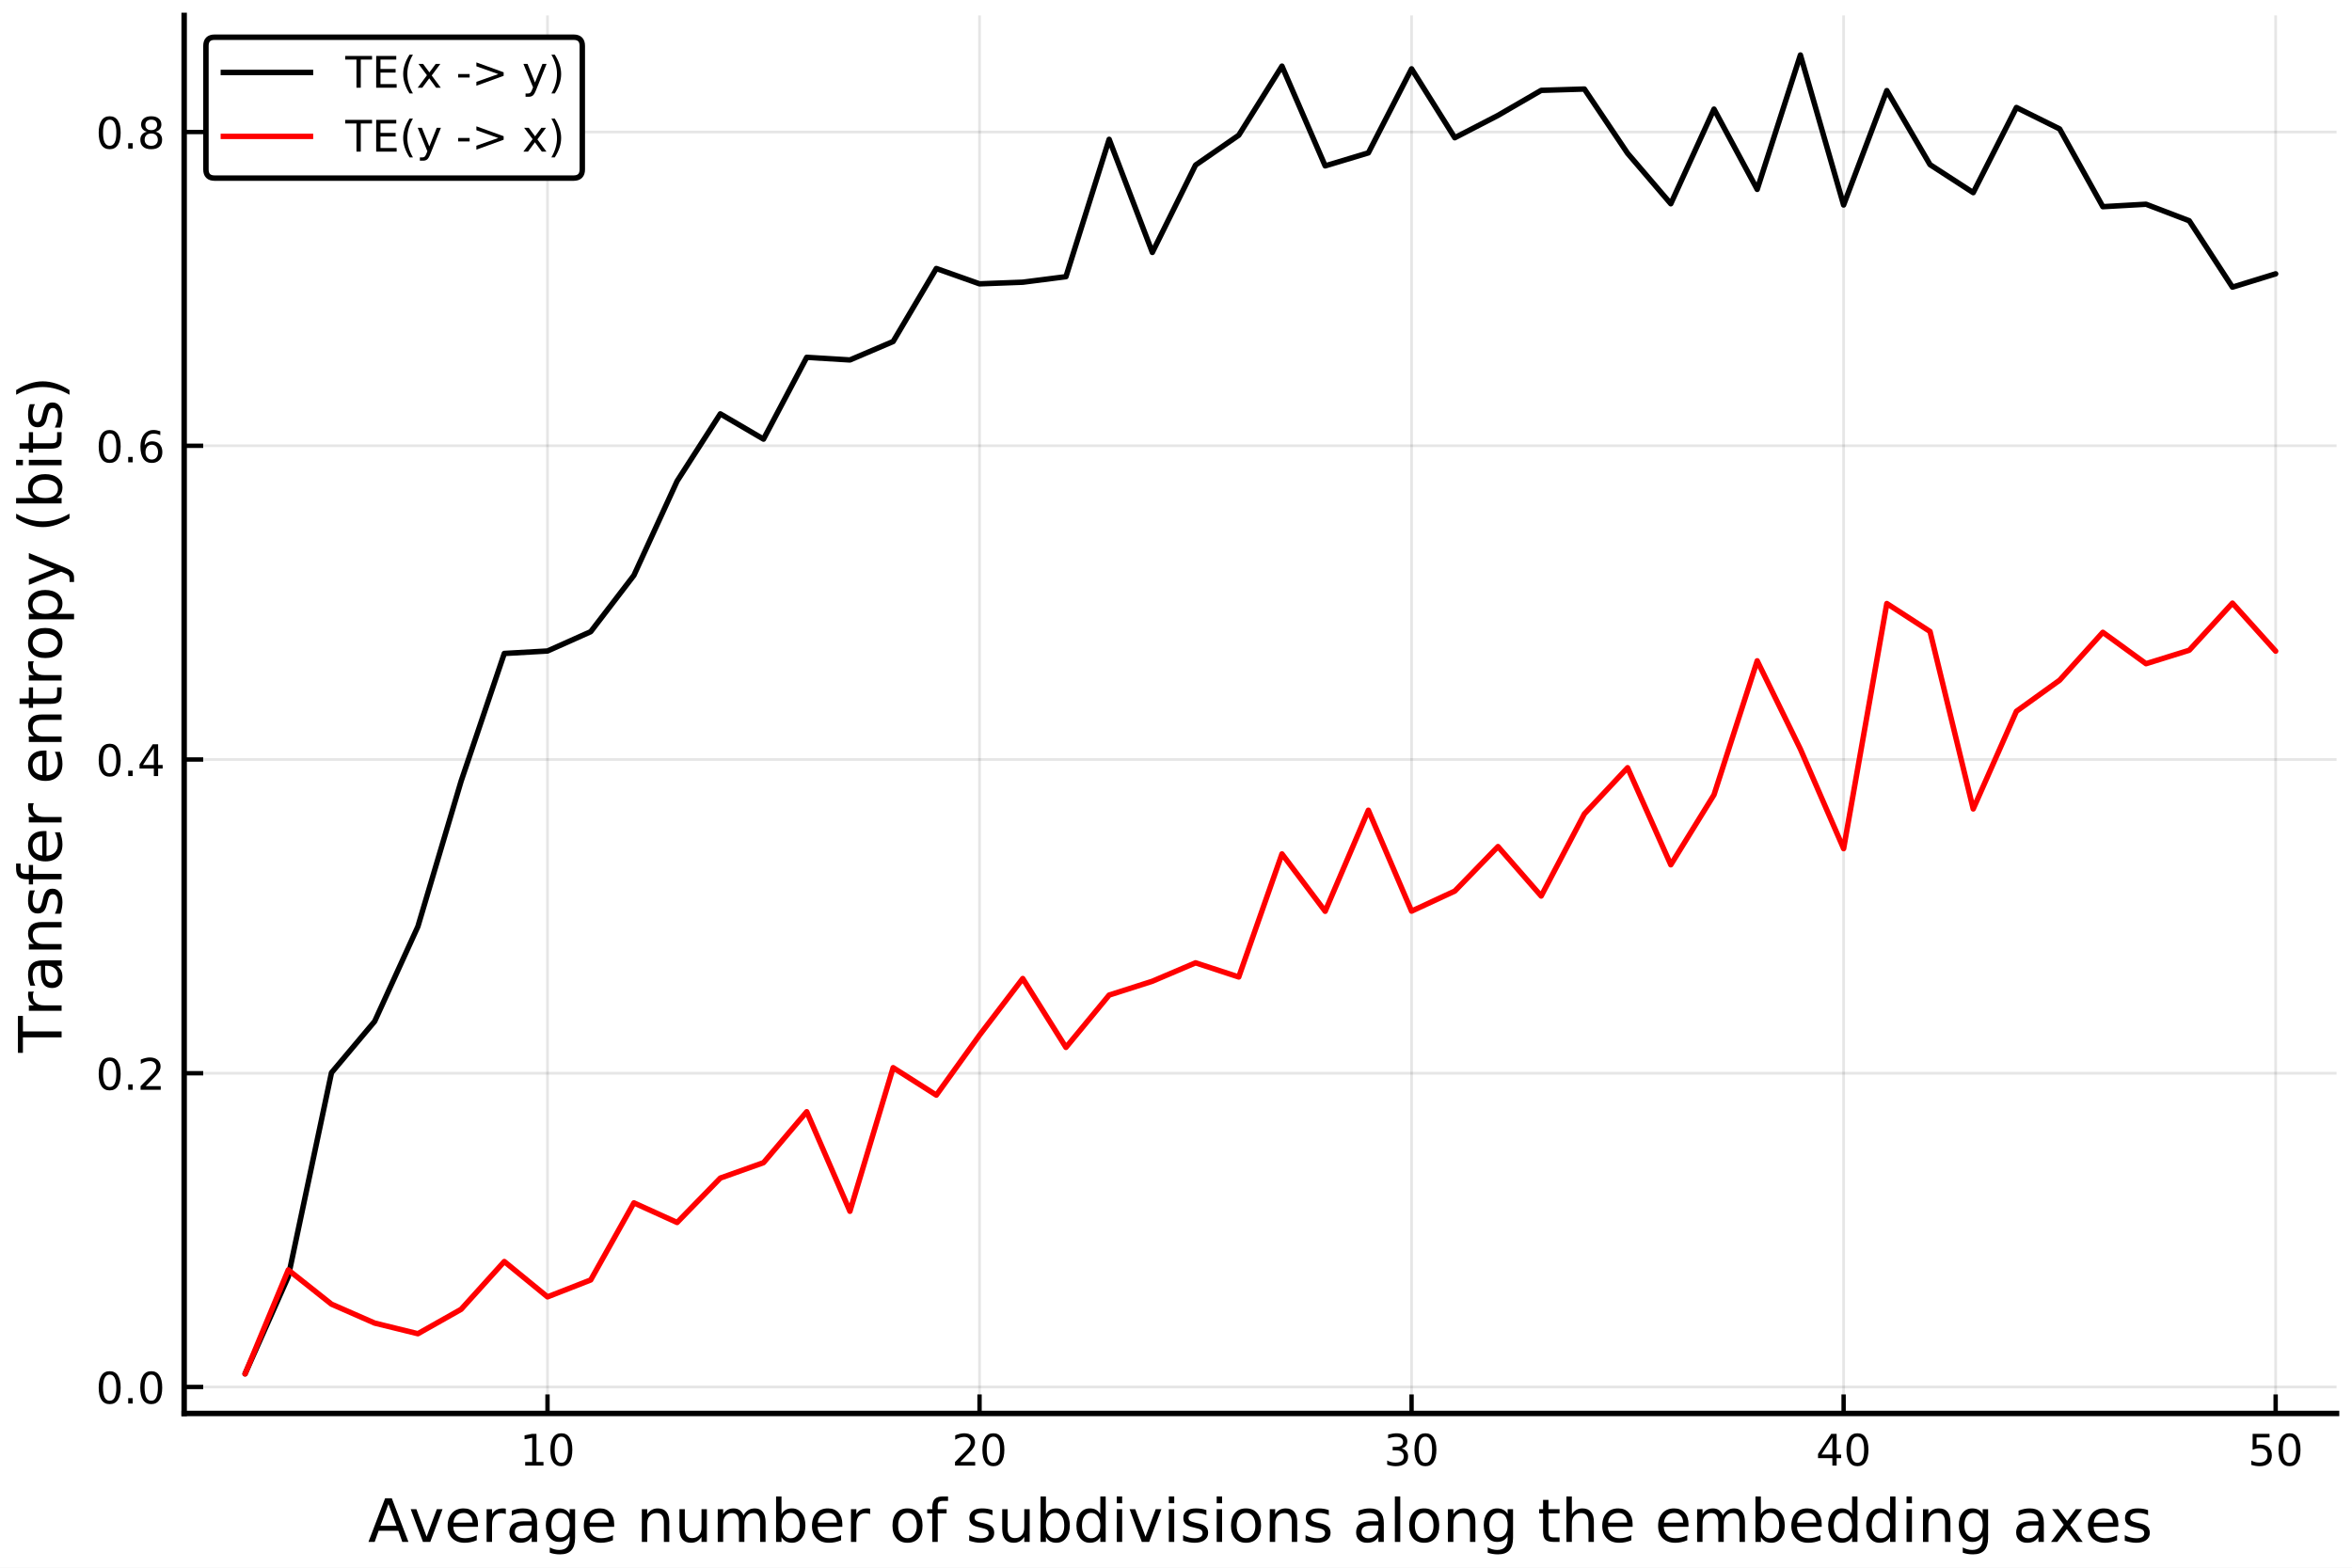
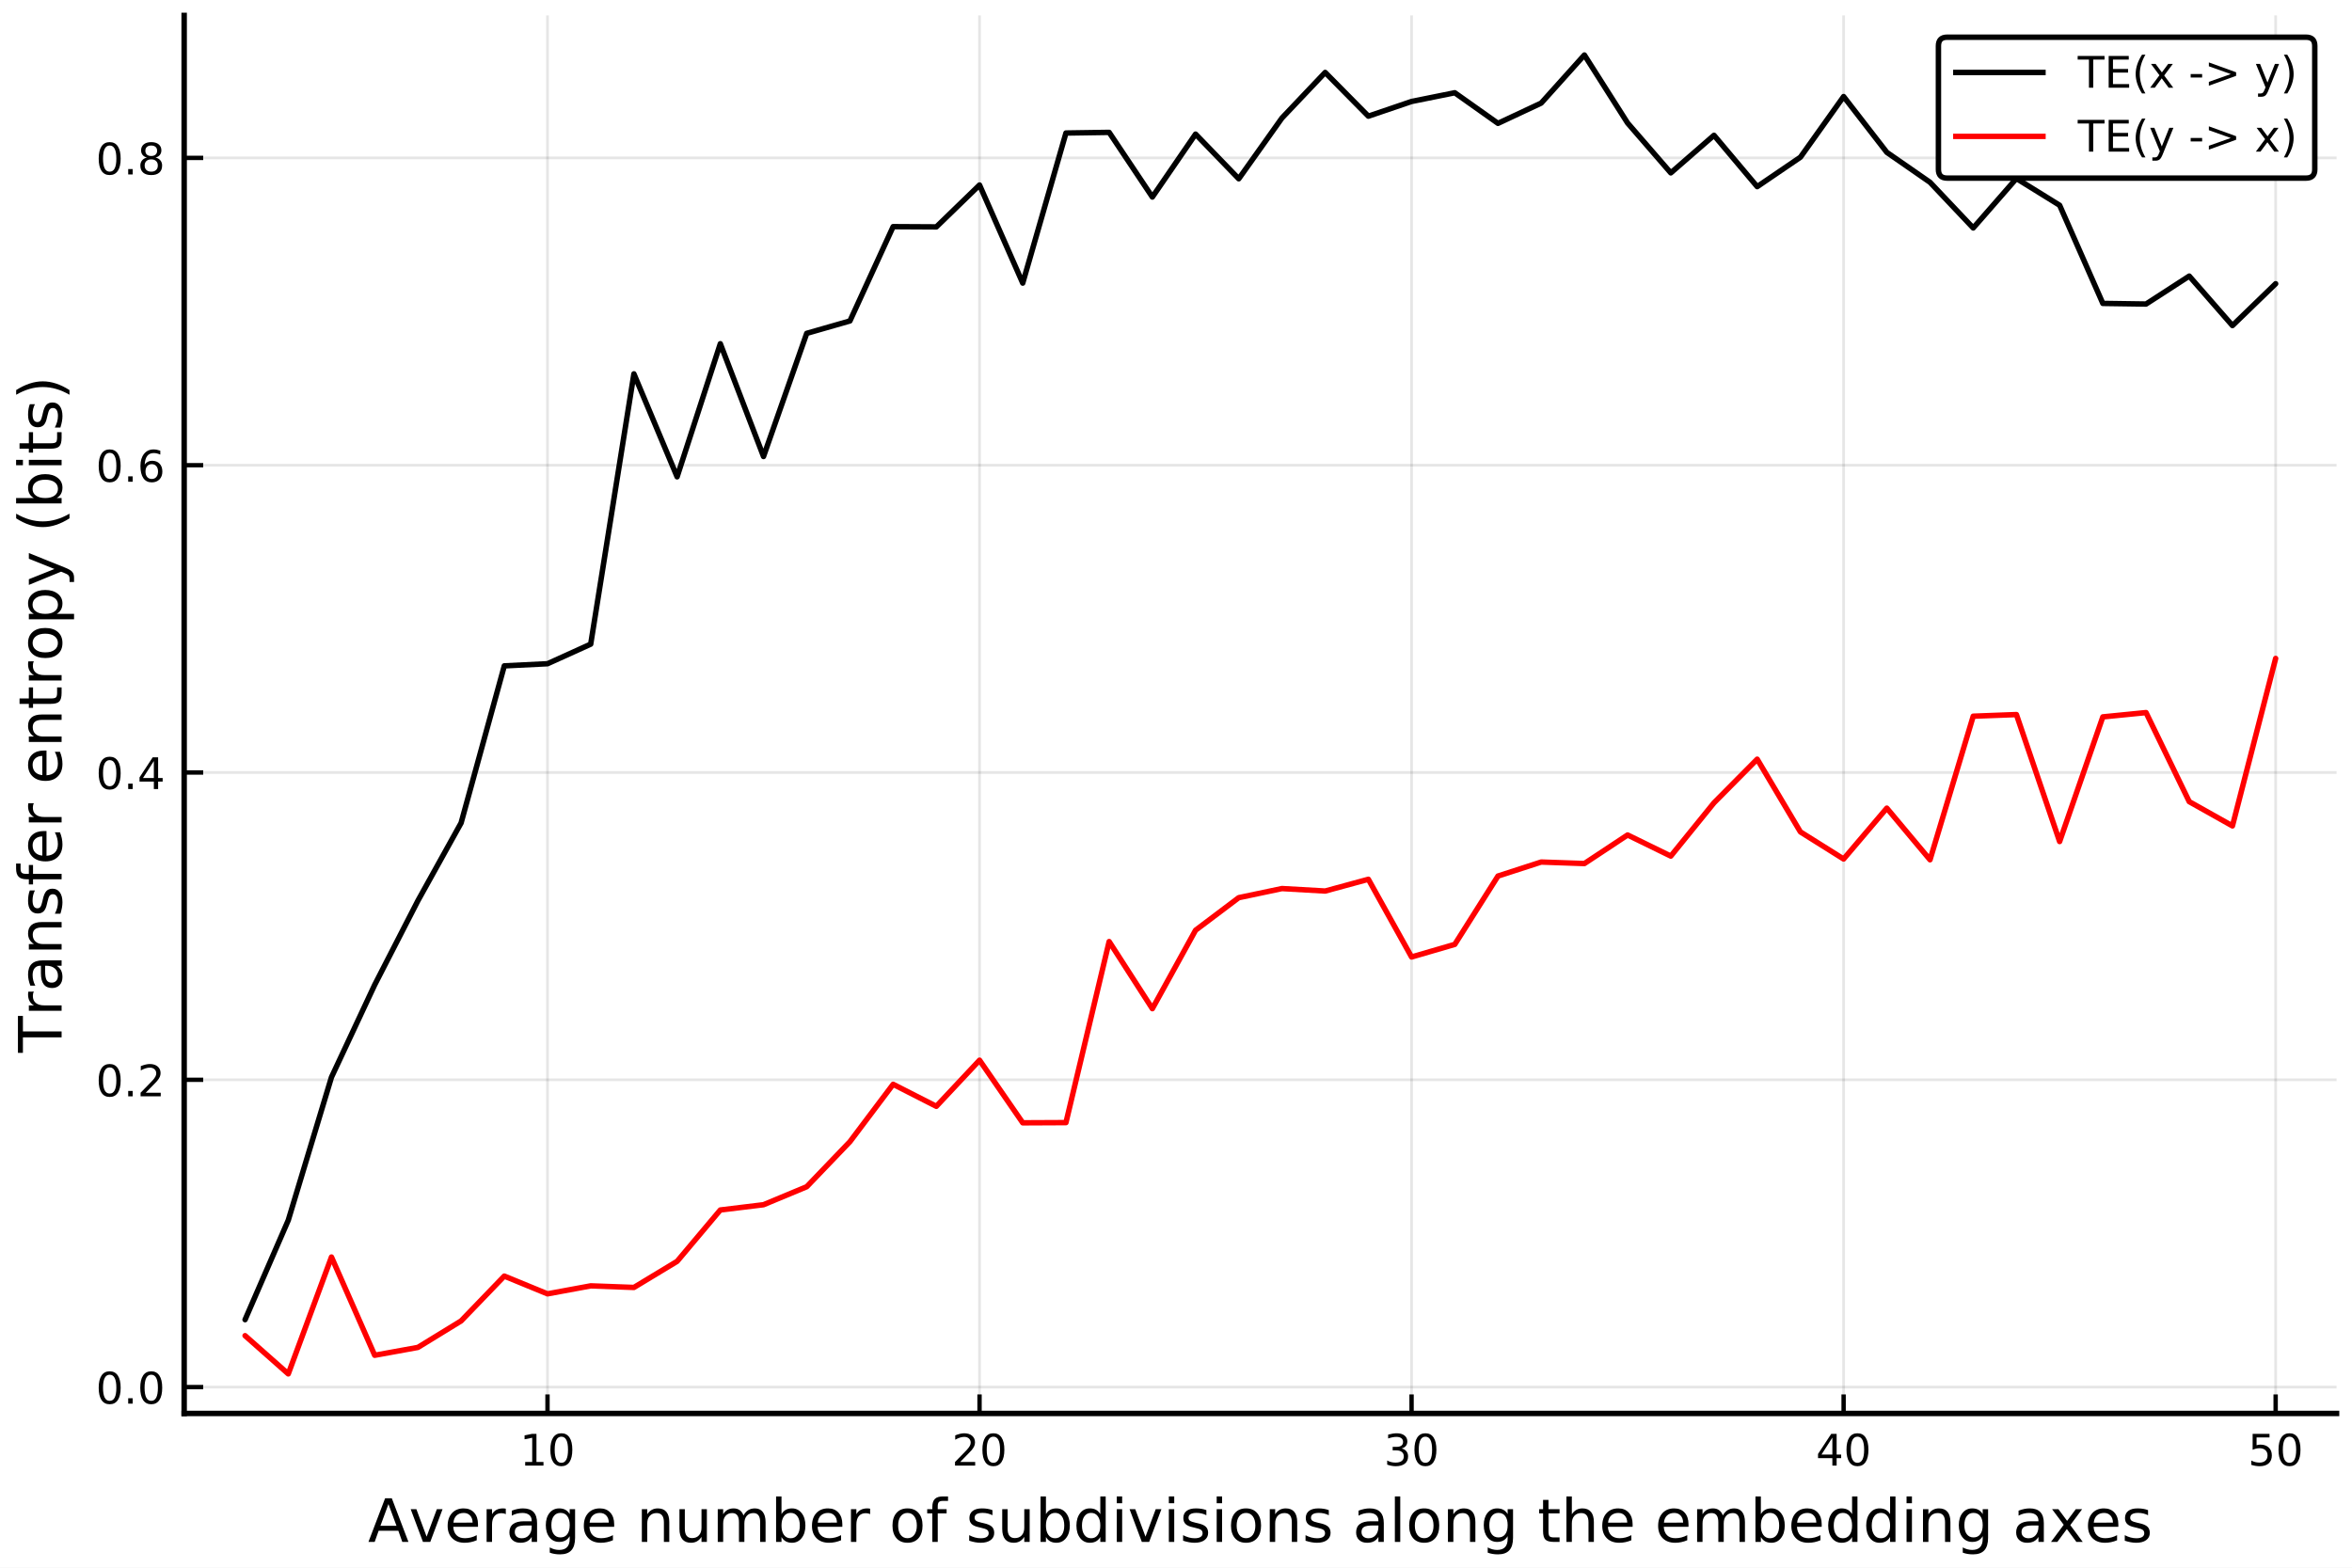
<svg xmlns="http://www.w3.org/2000/svg" xmlns:xlink="http://www.w3.org/1999/xlink" height="288pt" version="1.1" viewBox="0 0 432 288" width="432pt">
  <defs>
    <style type="text/css">
*{stroke-linecap:butt;stroke-linejoin:round;}
  </style>
  </defs>
  <g id="figure_1">
    <g id="patch_1">
      <path d="M 0 288  L 432 288  L 432 0  L 0 0  z " style="fill:#ffffff;" />
    </g>
    <g id="axes_1">
      <g id="patch_2">
        <path d="M 33.825 259.665  L 429.165 259.665  L 429.165 2.835  L 33.825 2.835  z " style="fill:#ffffff;" />
      </g>
      <g id="matplotlib.axis_1">
        <g id="xtick_1">
          <g id="line2d_1">
-             <path clip-path="url(#p0107fb2405)" d="M 100.561 259.665  L 100.561 2.835  " style="fill:none;stroke:#000000;stroke-linecap:square;stroke-opacity:0.1;stroke-width:0.5;" />
+             <path clip-path="url(#pd90682f059)" d="M 100.561 259.665  L 100.561 2.835  " style="fill:none;stroke:#000000;stroke-linecap:square;stroke-opacity:0.1;stroke-width:0.5;" />
          </g>
          <g id="line2d_2">
            <defs>
-               <path d="M 0 0  L 0 -3.5  " id="mdbabe48ba3" style="stroke:#000000;stroke-width:0.8;" />
-             </defs>
-             <g>
-               <use style="stroke:#000000;stroke-width:0.8;" x="100.561" xlink:href="#mdbabe48ba3" y="259.665" />
+               <path d="M 0 0  L 0 -3.5  " id="m62e90d081e" style="stroke:#000000;stroke-width:0.8;" />
+             </defs>
+             <g>
+               <use style="stroke:#000000;stroke-width:0.8;" x="100.561" xlink:href="#m62e90d081e" y="259.665" />
            </g>
          </g>
          <g id="text_1">
            <defs>
              <path d="M 12.406 8.297  L 28.516 8.297  L 28.516 63.922  L 10.984 60.406  L 10.984 69.391  L 28.422 72.906  L 38.281 72.906  L 38.281 8.297  L 54.391 8.297  L 54.391 0  L 12.406 0  z " id="DejaVuSans-49" />
              <path d="M 31.781 66.406  Q 24.172 66.406 20.328 58.906  Q 16.5 51.422 16.5 36.375  Q 16.5 21.391 20.328 13.891  Q 24.172 6.391 31.781 6.391  Q 39.453 6.391 43.281 13.891  Q 47.125 21.391 47.125 36.375  Q 47.125 51.422 43.281 58.906  Q 39.453 66.406 31.781 66.406  z M 31.781 74.219  Q 44.047 74.219 50.516 64.516  Q 56.984 54.828 56.984 36.375  Q 56.984 17.969 50.516 8.266  Q 44.047 -1.422 31.781 -1.422  Q 19.531 -1.422 13.062 8.266  Q 6.594 17.969 6.594 36.375  Q 6.594 54.828 13.062 64.516  Q 19.531 74.219 31.781 74.219  z " id="DejaVuSans-48" />
            </defs>
            <g transform="translate(95.4712 269.2441)scale(0.08 -0.08)">
              <use xlink:href="#DejaVuSans-49" />
              <use x="63.623" xlink:href="#DejaVuSans-48" />
            </g>
          </g>
        </g>
        <g id="xtick_2">
          <g id="line2d_3">
-             <path clip-path="url(#p0107fb2405)" d="M 179.915 259.665  L 179.915 2.835  " style="fill:none;stroke:#000000;stroke-linecap:square;stroke-opacity:0.1;stroke-width:0.5;" />
+             <path clip-path="url(#pd90682f059)" d="M 179.915 259.665  L 179.915 2.835  " style="fill:none;stroke:#000000;stroke-linecap:square;stroke-opacity:0.1;stroke-width:0.5;" />
          </g>
          <g id="line2d_4">
            <g>
-               <use style="stroke:#000000;stroke-width:0.8;" x="179.915" xlink:href="#mdbabe48ba3" y="259.665" />
+               <use style="stroke:#000000;stroke-width:0.8;" x="179.915" xlink:href="#m62e90d081e" y="259.665" />
            </g>
          </g>
          <g id="text_2">
            <defs>
              <path d="M 19.188 8.297  L 53.609 8.297  L 53.609 0  L 7.328 0  L 7.328 8.297  Q 12.938 14.109 22.625 23.891  Q 32.328 33.688 34.812 36.531  Q 39.547 41.844 41.422 45.531  Q 43.312 49.219 43.312 52.781  Q 43.312 58.594 39.234 62.25  Q 35.156 65.922 28.609 65.922  Q 23.969 65.922 18.812 64.312  Q 13.672 62.703 7.812 59.422  L 7.812 69.391  Q 13.766 71.781 18.938 73  Q 24.125 74.219 28.422 74.219  Q 39.75 74.219 46.484 68.547  Q 53.219 62.891 53.219 53.422  Q 53.219 48.922 51.531 44.891  Q 49.859 40.875 45.406 35.406  Q 44.188 33.984 37.641 27.219  Q 31.109 20.453 19.188 8.297  z " id="DejaVuSans-50" />
            </defs>
            <g transform="translate(174.825 269.2441)scale(0.08 -0.08)">
              <use xlink:href="#DejaVuSans-50" />
              <use x="63.623" xlink:href="#DejaVuSans-48" />
            </g>
          </g>
        </g>
        <g id="xtick_3">
          <g id="line2d_5">
-             <path clip-path="url(#p0107fb2405)" d="M 259.269 259.665  L 259.269 2.835  " style="fill:none;stroke:#000000;stroke-linecap:square;stroke-opacity:0.1;stroke-width:0.5;" />
+             <path clip-path="url(#pd90682f059)" d="M 259.269 259.665  L 259.269 2.835  " style="fill:none;stroke:#000000;stroke-linecap:square;stroke-opacity:0.1;stroke-width:0.5;" />
          </g>
          <g id="line2d_6">
            <g>
-               <use style="stroke:#000000;stroke-width:0.8;" x="259.269" xlink:href="#mdbabe48ba3" y="259.665" />
+               <use style="stroke:#000000;stroke-width:0.8;" x="259.269" xlink:href="#m62e90d081e" y="259.665" />
            </g>
          </g>
          <g id="text_3">
            <defs>
              <path d="M 40.578 39.312  Q 47.656 37.797 51.625 33  Q 55.609 28.219 55.609 21.188  Q 55.609 10.406 48.188 4.484  Q 40.766 -1.422 27.094 -1.422  Q 22.516 -1.422 17.656 -0.516  Q 12.797 0.391 7.625 2.203  L 7.625 11.719  Q 11.719 9.328 16.594 8.109  Q 21.484 6.891 26.812 6.891  Q 36.078 6.891 40.938 10.547  Q 45.797 14.203 45.797 21.188  Q 45.797 27.641 41.281 31.266  Q 36.766 34.906 28.719 34.906  L 20.219 34.906  L 20.219 43.016  L 29.109 43.016  Q 36.375 43.016 40.234 45.922  Q 44.094 48.828 44.094 54.297  Q 44.094 59.906 40.109 62.906  Q 36.141 65.922 28.719 65.922  Q 24.656 65.922 20.016 65.031  Q 15.375 64.156 9.812 62.312  L 9.812 71.094  Q 15.438 72.656 20.344 73.438  Q 25.25 74.219 29.594 74.219  Q 40.828 74.219 47.359 69.109  Q 53.906 64.016 53.906 55.328  Q 53.906 49.266 50.438 45.094  Q 46.969 40.922 40.578 39.312  z " id="DejaVuSans-51" />
            </defs>
            <g transform="translate(254.1788 269.2441)scale(0.08 -0.08)">
              <use xlink:href="#DejaVuSans-51" />
              <use x="63.623" xlink:href="#DejaVuSans-48" />
            </g>
          </g>
        </g>
        <g id="xtick_4">
          <g id="line2d_7">
-             <path clip-path="url(#p0107fb2405)" d="M 338.623 259.665  L 338.623 2.835  " style="fill:none;stroke:#000000;stroke-linecap:square;stroke-opacity:0.1;stroke-width:0.5;" />
+             <path clip-path="url(#pd90682f059)" d="M 338.623 259.665  L 338.623 2.835  " style="fill:none;stroke:#000000;stroke-linecap:square;stroke-opacity:0.1;stroke-width:0.5;" />
          </g>
          <g id="line2d_8">
            <g>
-               <use style="stroke:#000000;stroke-width:0.8;" x="338.623" xlink:href="#mdbabe48ba3" y="259.665" />
+               <use style="stroke:#000000;stroke-width:0.8;" x="338.623" xlink:href="#m62e90d081e" y="259.665" />
            </g>
          </g>
          <g id="text_4">
            <defs>
              <path d="M 37.797 64.312  L 12.891 25.391  L 37.797 25.391  z M 35.203 72.906  L 47.609 72.906  L 47.609 25.391  L 58.016 25.391  L 58.016 17.188  L 47.609 17.188  L 47.609 0  L 37.797 0  L 37.797 17.188  L 4.891 17.188  L 4.891 26.703  z " id="DejaVuSans-52" />
            </defs>
            <g transform="translate(333.5327 269.2441)scale(0.08 -0.08)">
              <use xlink:href="#DejaVuSans-52" />
              <use x="63.623" xlink:href="#DejaVuSans-48" />
            </g>
          </g>
        </g>
        <g id="xtick_5">
          <g id="line2d_9">
-             <path clip-path="url(#p0107fb2405)" d="M 417.976 259.665  L 417.976 2.835  " style="fill:none;stroke:#000000;stroke-linecap:square;stroke-opacity:0.1;stroke-width:0.5;" />
+             <path clip-path="url(#pd90682f059)" d="M 417.976 259.665  L 417.976 2.835  " style="fill:none;stroke:#000000;stroke-linecap:square;stroke-opacity:0.1;stroke-width:0.5;" />
          </g>
          <g id="line2d_10">
            <g>
-               <use style="stroke:#000000;stroke-width:0.8;" x="417.976" xlink:href="#mdbabe48ba3" y="259.665" />
+               <use style="stroke:#000000;stroke-width:0.8;" x="417.976" xlink:href="#m62e90d081e" y="259.665" />
            </g>
          </g>
          <g id="text_5">
            <defs>
              <path d="M 10.797 72.906  L 49.516 72.906  L 49.516 64.594  L 19.828 64.594  L 19.828 46.734  Q 21.969 47.469 24.109 47.828  Q 26.266 48.188 28.422 48.188  Q 40.625 48.188 47.75 41.5  Q 54.891 34.812 54.891 23.391  Q 54.891 11.625 47.562 5.094  Q 40.234 -1.422 26.906 -1.422  Q 22.312 -1.422 17.547 -0.641  Q 12.797 0.141 7.719 1.703  L 7.719 11.625  Q 12.109 9.234 16.797 8.062  Q 21.484 6.891 26.703 6.891  Q 35.156 6.891 40.078 11.328  Q 45.016 15.766 45.016 23.391  Q 45.016 31 40.078 35.438  Q 35.156 39.891 26.703 39.891  Q 22.75 39.891 18.812 39.016  Q 14.891 38.141 10.797 36.281  z " id="DejaVuSans-53" />
            </defs>
            <g transform="translate(412.8865 269.2441)scale(0.08 -0.08)">
              <use xlink:href="#DejaVuSans-53" />
              <use x="63.623" xlink:href="#DejaVuSans-48" />
            </g>
          </g>
        </g>
        <g id="text_6">
          <defs>
            <path d="M 34.188 63.188  L 20.797 26.906  L 47.609 26.906  z M 28.609 72.906  L 39.797 72.906  L 67.578 0  L 57.328 0  L 50.688 18.703  L 17.828 18.703  L 11.188 0  L 0.781 0  z " id="DejaVuSans-65" />
            <path d="M 2.984 54.688  L 12.5 54.688  L 29.594 8.797  L 46.688 54.688  L 56.203 54.688  L 35.688 0  L 23.484 0  z " id="DejaVuSans-118" />
            <path d="M 56.203 29.594  L 56.203 25.203  L 14.891 25.203  Q 15.484 15.922 20.484 11.062  Q 25.484 6.203 34.422 6.203  Q 39.594 6.203 44.453 7.469  Q 49.312 8.734 54.109 11.281  L 54.109 2.781  Q 49.266 0.734 44.188 -0.344  Q 39.109 -1.422 33.891 -1.422  Q 20.797 -1.422 13.156 6.188  Q 5.516 13.812 5.516 26.812  Q 5.516 40.234 12.766 48.109  Q 20.016 56 32.328 56  Q 43.359 56 49.781 48.891  Q 56.203 41.797 56.203 29.594  z M 47.219 32.234  Q 47.125 39.594 43.094 43.984  Q 39.062 48.391 32.422 48.391  Q 24.906 48.391 20.391 44.141  Q 15.875 39.891 15.188 32.172  z " id="DejaVuSans-101" />
            <path d="M 41.109 46.297  Q 39.594 47.172 37.812 47.578  Q 36.031 48 33.891 48  Q 26.266 48 22.188 43.047  Q 18.109 38.094 18.109 28.812  L 18.109 0  L 9.078 0  L 9.078 54.688  L 18.109 54.688  L 18.109 46.188  Q 20.953 51.172 25.484 53.578  Q 30.031 56 36.531 56  Q 37.453 56 38.578 55.875  Q 39.703 55.766 41.062 55.516  z " id="DejaVuSans-114" />
            <path d="M 34.281 27.484  Q 23.391 27.484 19.188 25  Q 14.984 22.516 14.984 16.5  Q 14.984 11.719 18.141 8.906  Q 21.297 6.109 26.703 6.109  Q 34.188 6.109 38.703 11.406  Q 43.219 16.703 43.219 25.484  L 43.219 27.484  z M 52.203 31.203  L 52.203 0  L 43.219 0  L 43.219 8.297  Q 40.141 3.328 35.547 0.953  Q 30.953 -1.422 24.312 -1.422  Q 15.922 -1.422 10.953 3.297  Q 6 8.016 6 15.922  Q 6 25.141 12.172 29.828  Q 18.359 34.516 30.609 34.516  L 43.219 34.516  L 43.219 35.406  Q 43.219 41.609 39.141 45  Q 35.062 48.391 27.688 48.391  Q 23 48.391 18.547 47.266  Q 14.109 46.141 10.016 43.891  L 10.016 52.203  Q 14.938 54.109 19.578 55.047  Q 24.219 56 28.609 56  Q 40.484 56 46.344 49.844  Q 52.203 43.703 52.203 31.203  z " id="DejaVuSans-97" />
            <path d="M 45.406 27.984  Q 45.406 37.75 41.375 43.109  Q 37.359 48.484 30.078 48.484  Q 22.859 48.484 18.828 43.109  Q 14.797 37.75 14.797 27.984  Q 14.797 18.266 18.828 12.891  Q 22.859 7.516 30.078 7.516  Q 37.359 7.516 41.375 12.891  Q 45.406 18.266 45.406 27.984  z M 54.391 6.781  Q 54.391 -7.172 48.188 -13.984  Q 42 -20.797 29.203 -20.797  Q 24.469 -20.797 20.266 -20.094  Q 16.062 -19.391 12.109 -17.922  L 12.109 -9.188  Q 16.062 -11.328 19.922 -12.344  Q 23.781 -13.375 27.781 -13.375  Q 36.625 -13.375 41.016 -8.766  Q 45.406 -4.156 45.406 5.172  L 45.406 9.625  Q 42.625 4.781 38.281 2.391  Q 33.938 0 27.875 0  Q 17.828 0 11.672 7.656  Q 5.516 15.328 5.516 27.984  Q 5.516 40.672 11.672 48.328  Q 17.828 56 27.875 56  Q 33.938 56 38.281 53.609  Q 42.625 51.219 45.406 46.391  L 45.406 54.688  L 54.391 54.688  z " id="DejaVuSans-103" />
            <path id="DejaVuSans-32" />
            <path d="M 54.891 33.016  L 54.891 0  L 45.906 0  L 45.906 32.719  Q 45.906 40.484 42.875 44.328  Q 39.844 48.188 33.797 48.188  Q 26.516 48.188 22.312 43.547  Q 18.109 38.922 18.109 30.906  L 18.109 0  L 9.078 0  L 9.078 54.688  L 18.109 54.688  L 18.109 46.188  Q 21.344 51.125 25.703 53.562  Q 30.078 56 35.797 56  Q 45.219 56 50.047 50.172  Q 54.891 44.344 54.891 33.016  z " id="DejaVuSans-110" />
            <path d="M 8.5 21.578  L 8.5 54.688  L 17.484 54.688  L 17.484 21.922  Q 17.484 14.156 20.5 10.266  Q 23.531 6.391 29.594 6.391  Q 36.859 6.391 41.078 11.031  Q 45.312 15.672 45.312 23.688  L 45.312 54.688  L 54.297 54.688  L 54.297 0  L 45.312 0  L 45.312 8.406  Q 42.047 3.422 37.719 1  Q 33.406 -1.422 27.688 -1.422  Q 18.266 -1.422 13.375 4.438  Q 8.5 10.297 8.5 21.578  z M 31.109 56  z " id="DejaVuSans-117" />
            <path d="M 52 44.188  Q 55.375 50.25 60.062 53.125  Q 64.75 56 71.094 56  Q 79.641 56 84.281 50.016  Q 88.922 44.047 88.922 33.016  L 88.922 0  L 79.891 0  L 79.891 32.719  Q 79.891 40.578 77.094 44.375  Q 74.312 48.188 68.609 48.188  Q 61.625 48.188 57.562 43.547  Q 53.516 38.922 53.516 30.906  L 53.516 0  L 44.484 0  L 44.484 32.719  Q 44.484 40.625 41.703 44.406  Q 38.922 48.188 33.109 48.188  Q 26.219 48.188 22.156 43.531  Q 18.109 38.875 18.109 30.906  L 18.109 0  L 9.078 0  L 9.078 54.688  L 18.109 54.688  L 18.109 46.188  Q 21.188 51.219 25.484 53.609  Q 29.781 56 35.688 56  Q 41.656 56 45.828 52.969  Q 50 49.953 52 44.188  z " id="DejaVuSans-109" />
            <path d="M 48.688 27.297  Q 48.688 37.203 44.609 42.844  Q 40.531 48.484 33.406 48.484  Q 26.266 48.484 22.188 42.844  Q 18.109 37.203 18.109 27.297  Q 18.109 17.391 22.188 11.75  Q 26.266 6.109 33.406 6.109  Q 40.531 6.109 44.609 11.75  Q 48.688 17.391 48.688 27.297  z M 18.109 46.391  Q 20.953 51.266 25.266 53.625  Q 29.594 56 35.594 56  Q 45.562 56 51.781 48.094  Q 58.016 40.188 58.016 27.297  Q 58.016 14.406 51.781 6.484  Q 45.562 -1.422 35.594 -1.422  Q 29.594 -1.422 25.266 0.953  Q 20.953 3.328 18.109 8.203  L 18.109 0  L 9.078 0  L 9.078 75.984  L 18.109 75.984  z " id="DejaVuSans-98" />
            <path d="M 30.609 48.391  Q 23.391 48.391 19.188 42.75  Q 14.984 37.109 14.984 27.297  Q 14.984 17.484 19.156 11.844  Q 23.344 6.203 30.609 6.203  Q 37.797 6.203 41.984 11.859  Q 46.188 17.531 46.188 27.297  Q 46.188 37.016 41.984 42.703  Q 37.797 48.391 30.609 48.391  z M 30.609 56  Q 42.328 56 49.016 48.375  Q 55.719 40.766 55.719 27.297  Q 55.719 13.875 49.016 6.219  Q 42.328 -1.422 30.609 -1.422  Q 18.844 -1.422 12.172 6.219  Q 5.516 13.875 5.516 27.297  Q 5.516 40.766 12.172 48.375  Q 18.844 56 30.609 56  z " id="DejaVuSans-111" />
            <path d="M 37.109 75.984  L 37.109 68.5  L 28.516 68.5  Q 23.688 68.5 21.797 66.547  Q 19.922 64.594 19.922 59.516  L 19.922 54.688  L 34.719 54.688  L 34.719 47.703  L 19.922 47.703  L 19.922 0  L 10.891 0  L 10.891 47.703  L 2.297 47.703  L 2.297 54.688  L 10.891 54.688  L 10.891 58.5  Q 10.891 67.625 15.141 71.797  Q 19.391 75.984 28.609 75.984  z " id="DejaVuSans-102" />
            <path d="M 44.281 53.078  L 44.281 44.578  Q 40.484 46.531 36.375 47.5  Q 32.281 48.484 27.875 48.484  Q 21.188 48.484 17.844 46.438  Q 14.5 44.391 14.5 40.281  Q 14.5 37.156 16.891 35.375  Q 19.281 33.594 26.516 31.984  L 29.594 31.297  Q 39.156 29.25 43.188 25.516  Q 47.219 21.781 47.219 15.094  Q 47.219 7.469 41.188 3.016  Q 35.156 -1.422 24.609 -1.422  Q 20.219 -1.422 15.453 -0.562  Q 10.688 0.297 5.422 2  L 5.422 11.281  Q 10.406 8.688 15.234 7.391  Q 20.062 6.109 24.812 6.109  Q 31.156 6.109 34.562 8.281  Q 37.984 10.453 37.984 14.406  Q 37.984 18.062 35.516 20.016  Q 33.062 21.969 24.703 23.781  L 21.578 24.516  Q 13.234 26.266 9.516 29.906  Q 5.812 33.547 5.812 39.891  Q 5.812 47.609 11.281 51.797  Q 16.75 56 26.812 56  Q 31.781 56 36.172 55.266  Q 40.578 54.547 44.281 53.078  z " id="DejaVuSans-115" />
            <path d="M 45.406 46.391  L 45.406 75.984  L 54.391 75.984  L 54.391 0  L 45.406 0  L 45.406 8.203  Q 42.578 3.328 38.25 0.953  Q 33.938 -1.422 27.875 -1.422  Q 17.969 -1.422 11.734 6.484  Q 5.516 14.406 5.516 27.297  Q 5.516 40.188 11.734 48.094  Q 17.969 56 27.875 56  Q 33.938 56 38.25 53.625  Q 42.578 51.266 45.406 46.391  z M 14.797 27.297  Q 14.797 17.391 18.875 11.75  Q 22.953 6.109 30.078 6.109  Q 37.203 6.109 41.297 11.75  Q 45.406 17.391 45.406 27.297  Q 45.406 37.203 41.297 42.844  Q 37.203 48.484 30.078 48.484  Q 22.953 48.484 18.875 42.844  Q 14.797 37.203 14.797 27.297  z " id="DejaVuSans-100" />
            <path d="M 9.422 54.688  L 18.406 54.688  L 18.406 0  L 9.422 0  z M 9.422 75.984  L 18.406 75.984  L 18.406 64.594  L 9.422 64.594  z " id="DejaVuSans-105" />
            <path d="M 9.422 75.984  L 18.406 75.984  L 18.406 0  L 9.422 0  z " id="DejaVuSans-108" />
            <path d="M 18.312 70.219  L 18.312 54.688  L 36.812 54.688  L 36.812 47.703  L 18.312 47.703  L 18.312 18.016  Q 18.312 11.328 20.141 9.422  Q 21.969 7.516 27.594 7.516  L 36.812 7.516  L 36.812 0  L 27.594 0  Q 17.188 0 13.234 3.875  Q 9.281 7.766 9.281 18.016  L 9.281 47.703  L 2.688 47.703  L 2.688 54.688  L 9.281 54.688  L 9.281 70.219  z " id="DejaVuSans-116" />
            <path d="M 54.891 33.016  L 54.891 0  L 45.906 0  L 45.906 32.719  Q 45.906 40.484 42.875 44.328  Q 39.844 48.188 33.797 48.188  Q 26.516 48.188 22.312 43.547  Q 18.109 38.922 18.109 30.906  L 18.109 0  L 9.078 0  L 9.078 75.984  L 18.109 75.984  L 18.109 46.188  Q 21.344 51.125 25.703 53.562  Q 30.078 56 35.797 56  Q 45.219 56 50.047 50.172  Q 54.891 44.344 54.891 33.016  z " id="DejaVuSans-104" />
            <path d="M 54.891 54.688  L 35.109 28.078  L 55.906 0  L 45.312 0  L 29.391 21.484  L 13.484 0  L 2.875 0  L 24.125 28.609  L 4.688 54.688  L 15.281 54.688  L 29.781 35.203  L 44.281 54.688  z " id="DejaVuSans-120" />
          </defs>
          <g transform="translate(67.58727 283.2661)scale(0.11 -0.11)">
            <use xlink:href="#DejaVuSans-65" />
            <use x="68.33" xlink:href="#DejaVuSans-118" />
            <use x="127.51" xlink:href="#DejaVuSans-101" />
            <use x="189.033" xlink:href="#DejaVuSans-114" />
            <use x="230.146" xlink:href="#DejaVuSans-97" />
            <use x="291.426" xlink:href="#DejaVuSans-103" />
            <use x="354.902" xlink:href="#DejaVuSans-101" />
            <use x="416.426" xlink:href="#DejaVuSans-32" />
            <use x="448.213" xlink:href="#DejaVuSans-110" />
            <use x="511.592" xlink:href="#DejaVuSans-117" />
            <use x="574.971" xlink:href="#DejaVuSans-109" />
            <use x="672.383" xlink:href="#DejaVuSans-98" />
            <use x="735.859" xlink:href="#DejaVuSans-101" />
            <use x="797.383" xlink:href="#DejaVuSans-114" />
            <use x="838.496" xlink:href="#DejaVuSans-32" />
            <use x="870.283" xlink:href="#DejaVuSans-111" />
            <use x="931.465" xlink:href="#DejaVuSans-102" />
            <use x="966.67" xlink:href="#DejaVuSans-32" />
            <use x="998.457" xlink:href="#DejaVuSans-115" />
            <use x="1050.557" xlink:href="#DejaVuSans-117" />
            <use x="1113.936" xlink:href="#DejaVuSans-98" />
            <use x="1177.412" xlink:href="#DejaVuSans-100" />
            <use x="1240.889" xlink:href="#DejaVuSans-105" />
            <use x="1268.672" xlink:href="#DejaVuSans-118" />
            <use x="1327.852" xlink:href="#DejaVuSans-105" />
            <use x="1355.635" xlink:href="#DejaVuSans-115" />
            <use x="1407.734" xlink:href="#DejaVuSans-105" />
            <use x="1435.518" xlink:href="#DejaVuSans-111" />
            <use x="1496.699" xlink:href="#DejaVuSans-110" />
            <use x="1560.078" xlink:href="#DejaVuSans-115" />
            <use x="1612.178" xlink:href="#DejaVuSans-32" />
            <use x="1643.965" xlink:href="#DejaVuSans-97" />
            <use x="1705.244" xlink:href="#DejaVuSans-108" />
            <use x="1733.027" xlink:href="#DejaVuSans-111" />
            <use x="1794.209" xlink:href="#DejaVuSans-110" />
            <use x="1857.588" xlink:href="#DejaVuSans-103" />
            <use x="1921.064" xlink:href="#DejaVuSans-32" />
            <use x="1952.852" xlink:href="#DejaVuSans-116" />
            <use x="1992.061" xlink:href="#DejaVuSans-104" />
            <use x="2055.439" xlink:href="#DejaVuSans-101" />
            <use x="2116.963" xlink:href="#DejaVuSans-32" />
            <use x="2148.75" xlink:href="#DejaVuSans-101" />
            <use x="2210.273" xlink:href="#DejaVuSans-109" />
            <use x="2307.686" xlink:href="#DejaVuSans-98" />
            <use x="2371.162" xlink:href="#DejaVuSans-101" />
            <use x="2432.686" xlink:href="#DejaVuSans-100" />
            <use x="2496.162" xlink:href="#DejaVuSans-100" />
            <use x="2559.639" xlink:href="#DejaVuSans-105" />
            <use x="2587.422" xlink:href="#DejaVuSans-110" />
            <use x="2650.801" xlink:href="#DejaVuSans-103" />
            <use x="2714.277" xlink:href="#DejaVuSans-32" />
            <use x="2746.064" xlink:href="#DejaVuSans-97" />
            <use x="2807.344" xlink:href="#DejaVuSans-120" />
            <use x="2866.477" xlink:href="#DejaVuSans-101" />
            <use x="2928" xlink:href="#DejaVuSans-115" />
          </g>
        </g>
      </g>
      <g id="matplotlib.axis_2">
        <g id="ytick_1">
          <g id="line2d_11">
-             <path clip-path="url(#p0107fb2405)" d="M 33.825 254.801  L 429.165 254.801  " style="fill:none;stroke:#000000;stroke-linecap:square;stroke-opacity:0.1;stroke-width:0.5;" />
+             <path clip-path="url(#pd90682f059)" d="M 33.825 254.822  L 429.165 254.822  " style="fill:none;stroke:#000000;stroke-linecap:square;stroke-opacity:0.1;stroke-width:0.5;" />
          </g>
          <g id="line2d_12">
            <defs>
-               <path d="M 0 0  L 3.5 0  " id="m6fc6095dfd" style="stroke:#000000;stroke-width:0.8;" />
-             </defs>
-             <g>
-               <use style="stroke:#000000;stroke-width:0.8;" x="33.825" xlink:href="#m6fc6095dfd" y="254.801" />
+               <path d="M 0 0  L 3.5 0  " id="m54b6f09f67" style="stroke:#000000;stroke-width:0.8;" />
+             </defs>
+             <g>
+               <use style="stroke:#000000;stroke-width:0.8;" x="33.825" xlink:href="#m54b6f09f67" y="254.822" />
            </g>
          </g>
          <g id="text_7">
            <defs>
              <path d="M 10.688 12.406  L 21 12.406  L 21 0  L 10.688 0  z " id="DejaVuSans-46" />
            </defs>
-             <g transform="translate(17.60215 257.8401)scale(0.08 -0.08)">
+             <g transform="translate(17.60215 257.8615)scale(0.08 -0.08)">
              <use xlink:href="#DejaVuSans-48" />
              <use x="63.623" xlink:href="#DejaVuSans-46" />
              <use x="95.41" xlink:href="#DejaVuSans-48" />
            </g>
          </g>
        </g>
        <g id="ytick_2">
          <g id="line2d_13">
-             <path clip-path="url(#p0107fb2405)" d="M 33.825 197.165  L 429.165 197.165  " style="fill:none;stroke:#000000;stroke-linecap:square;stroke-opacity:0.1;stroke-width:0.5;" />
+             <path clip-path="url(#pd90682f059)" d="M 33.825 198.369  L 429.165 198.369  " style="fill:none;stroke:#000000;stroke-linecap:square;stroke-opacity:0.1;stroke-width:0.5;" />
          </g>
          <g id="line2d_14">
            <g>
-               <use style="stroke:#000000;stroke-width:0.8;" x="33.825" xlink:href="#m6fc6095dfd" y="197.165" />
+               <use style="stroke:#000000;stroke-width:0.8;" x="33.825" xlink:href="#m54b6f09f67" y="198.369" />
            </g>
          </g>
          <g id="text_8">
-             <g transform="translate(17.60215 200.2043)scale(0.08 -0.08)">
+             <g transform="translate(17.60215 201.4082)scale(0.08 -0.08)">
              <use xlink:href="#DejaVuSans-48" />
              <use x="63.623" xlink:href="#DejaVuSans-46" />
              <use x="95.41" xlink:href="#DejaVuSans-50" />
            </g>
          </g>
        </g>
        <g id="ytick_3">
          <g id="line2d_15">
-             <path clip-path="url(#p0107fb2405)" d="M 33.825 139.529  L 429.165 139.529  " style="fill:none;stroke:#000000;stroke-linecap:square;stroke-opacity:0.1;stroke-width:0.5;" />
+             <path clip-path="url(#pd90682f059)" d="M 33.825 141.916  L 429.165 141.916  " style="fill:none;stroke:#000000;stroke-linecap:square;stroke-opacity:0.1;stroke-width:0.5;" />
          </g>
          <g id="line2d_16">
            <g>
-               <use style="stroke:#000000;stroke-width:0.8;" x="33.825" xlink:href="#m6fc6095dfd" y="139.529" />
+               <use style="stroke:#000000;stroke-width:0.8;" x="33.825" xlink:href="#m54b6f09f67" y="141.916" />
            </g>
          </g>
          <g id="text_9">
-             <g transform="translate(17.60215 142.5686)scale(0.08 -0.08)">
+             <g transform="translate(17.60215 144.9549)scale(0.08 -0.08)">
              <use xlink:href="#DejaVuSans-48" />
              <use x="63.623" xlink:href="#DejaVuSans-46" />
              <use x="95.41" xlink:href="#DejaVuSans-52" />
            </g>
          </g>
        </g>
        <g id="ytick_4">
          <g id="line2d_17">
-             <path clip-path="url(#p0107fb2405)" d="M 33.825 81.893  L 429.165 81.893  " style="fill:none;stroke:#000000;stroke-linecap:square;stroke-opacity:0.1;stroke-width:0.5;" />
+             <path clip-path="url(#pd90682f059)" d="M 33.825 85.462  L 429.165 85.462  " style="fill:none;stroke:#000000;stroke-linecap:square;stroke-opacity:0.1;stroke-width:0.5;" />
          </g>
          <g id="line2d_18">
            <g>
-               <use style="stroke:#000000;stroke-width:0.8;" x="33.825" xlink:href="#m6fc6095dfd" y="81.893" />
+               <use style="stroke:#000000;stroke-width:0.8;" x="33.825" xlink:href="#m54b6f09f67" y="85.462" />
            </g>
          </g>
          <g id="text_10">
            <defs>
              <path d="M 33.016 40.375  Q 26.375 40.375 22.484 35.828  Q 18.609 31.297 18.609 23.391  Q 18.609 15.531 22.484 10.953  Q 26.375 6.391 33.016 6.391  Q 39.656 6.391 43.531 10.953  Q 47.406 15.531 47.406 23.391  Q 47.406 31.297 43.531 35.828  Q 39.656 40.375 33.016 40.375  z M 52.594 71.297  L 52.594 62.312  Q 48.875 64.062 45.094 64.984  Q 41.312 65.922 37.594 65.922  Q 27.828 65.922 22.672 59.328  Q 17.531 52.734 16.797 39.406  Q 19.672 43.656 24.016 45.922  Q 28.375 48.188 33.594 48.188  Q 44.578 48.188 50.953 41.516  Q 57.328 34.859 57.328 23.391  Q 57.328 12.156 50.688 5.359  Q 44.047 -1.422 33.016 -1.422  Q 20.359 -1.422 13.672 8.266  Q 6.984 17.969 6.984 36.375  Q 6.984 53.656 15.188 63.938  Q 23.391 74.219 37.203 74.219  Q 40.922 74.219 44.703 73.484  Q 48.484 72.75 52.594 71.297  z " id="DejaVuSans-54" />
            </defs>
-             <g transform="translate(17.60215 84.93277)scale(0.08 -0.08)">
+             <g transform="translate(17.60215 88.50161)scale(0.08 -0.08)">
              <use xlink:href="#DejaVuSans-48" />
              <use x="63.623" xlink:href="#DejaVuSans-46" />
              <use x="95.41" xlink:href="#DejaVuSans-54" />
            </g>
          </g>
        </g>
        <g id="ytick_5">
          <g id="line2d_19">
-             <path clip-path="url(#p0107fb2405)" d="M 33.825 24.258  L 429.165 24.258  " style="fill:none;stroke:#000000;stroke-linecap:square;stroke-opacity:0.1;stroke-width:0.5;" />
+             <path clip-path="url(#pd90682f059)" d="M 33.825 29.009  L 429.165 29.009  " style="fill:none;stroke:#000000;stroke-linecap:square;stroke-opacity:0.1;stroke-width:0.5;" />
          </g>
          <g id="line2d_20">
            <g>
-               <use style="stroke:#000000;stroke-width:0.8;" x="33.825" xlink:href="#m6fc6095dfd" y="24.258" />
+               <use style="stroke:#000000;stroke-width:0.8;" x="33.825" xlink:href="#m54b6f09f67" y="29.009" />
            </g>
          </g>
          <g id="text_11">
            <defs>
              <path d="M 31.781 34.625  Q 24.75 34.625 20.719 30.859  Q 16.703 27.094 16.703 20.516  Q 16.703 13.922 20.719 10.156  Q 24.75 6.391 31.781 6.391  Q 38.812 6.391 42.859 10.172  Q 46.922 13.969 46.922 20.516  Q 46.922 27.094 42.891 30.859  Q 38.875 34.625 31.781 34.625  z M 21.922 38.812  Q 15.578 40.375 12.031 44.719  Q 8.5 49.078 8.5 55.328  Q 8.5 64.062 14.719 69.141  Q 20.953 74.219 31.781 74.219  Q 42.672 74.219 48.875 69.141  Q 55.078 64.062 55.078 55.328  Q 55.078 49.078 51.531 44.719  Q 48 40.375 41.703 38.812  Q 48.828 37.156 52.797 32.312  Q 56.781 27.484 56.781 20.516  Q 56.781 9.906 50.312 4.234  Q 43.844 -1.422 31.781 -1.422  Q 19.734 -1.422 13.25 4.234  Q 6.781 9.906 6.781 20.516  Q 6.781 27.484 10.781 32.312  Q 14.797 37.156 21.922 38.812  z M 18.312 54.391  Q 18.312 48.734 21.844 45.562  Q 25.391 42.391 31.781 42.391  Q 38.141 42.391 41.719 45.562  Q 45.312 48.734 45.312 54.391  Q 45.312 60.062 41.719 63.234  Q 38.141 66.406 31.781 66.406  Q 25.391 66.406 21.844 63.234  Q 18.312 60.062 18.312 54.391  z " id="DejaVuSans-56" />
            </defs>
-             <g transform="translate(17.60215 27.29698)scale(0.08 -0.08)">
+             <g transform="translate(17.60215 32.04832)scale(0.08 -0.08)">
              <use xlink:href="#DejaVuSans-48" />
              <use x="63.623" xlink:href="#DejaVuSans-46" />
              <use x="95.41" xlink:href="#DejaVuSans-56" />
            </g>
          </g>
        </g>
        <g id="text_12">
          <defs>
            <path d="M -0.297 72.906  L 61.375 72.906  L 61.375 64.594  L 35.5 64.594  L 35.5 0  L 25.594 0  L 25.594 64.594  L -0.297 64.594  z " id="DejaVuSans-84" />
            <path d="M 18.109 8.203  L 18.109 -20.797  L 9.078 -20.797  L 9.078 54.688  L 18.109 54.688  L 18.109 46.391  Q 20.953 51.266 25.266 53.625  Q 29.594 56 35.594 56  Q 45.562 56 51.781 48.094  Q 58.016 40.188 58.016 27.297  Q 58.016 14.406 51.781 6.484  Q 45.562 -1.422 35.594 -1.422  Q 29.594 -1.422 25.266 0.953  Q 20.953 3.328 18.109 8.203  z M 48.688 27.297  Q 48.688 37.203 44.609 42.844  Q 40.531 48.484 33.406 48.484  Q 26.266 48.484 22.188 42.844  Q 18.109 37.203 18.109 27.297  Q 18.109 17.391 22.188 11.75  Q 26.266 6.109 33.406 6.109  Q 40.531 6.109 44.609 11.75  Q 48.688 17.391 48.688 27.297  z " id="DejaVuSans-112" />
            <path d="M 32.172 -5.078  Q 28.375 -14.844 24.75 -17.812  Q 21.141 -20.797 15.094 -20.797  L 7.906 -20.797  L 7.906 -13.281  L 13.188 -13.281  Q 16.891 -13.281 18.938 -11.516  Q 21 -9.766 23.484 -3.219  L 25.094 0.875  L 2.984 54.688  L 12.5 54.688  L 29.594 11.922  L 46.688 54.688  L 56.203 54.688  z " id="DejaVuSans-121" />
            <path d="M 31 75.875  Q 24.469 64.656 21.281 53.656  Q 18.109 42.672 18.109 31.391  Q 18.109 20.125 21.312 9.062  Q 24.516 -2 31 -13.188  L 23.188 -13.188  Q 15.875 -1.703 12.234 9.375  Q 8.594 20.453 8.594 31.391  Q 8.594 42.281 12.203 53.312  Q 15.828 64.359 23.188 75.875  z " id="DejaVuSans-40" />
            <path d="M 8.016 75.875  L 15.828 75.875  Q 23.141 64.359 26.781 53.312  Q 30.422 42.281 30.422 31.391  Q 30.422 20.453 26.781 9.375  Q 23.141 -1.703 15.828 -13.188  L 8.016 -13.188  Q 14.5 -2 17.703 9.062  Q 20.906 20.125 20.906 31.391  Q 20.906 42.672 17.703 53.656  Q 14.5 64.656 8.016 75.875  z " id="DejaVuSans-41" />
          </defs>
          <g transform="translate(11.31449 193.3871)rotate(-90)scale(0.11 -0.11)">
            <use xlink:href="#DejaVuSans-84" />
            <use x="60.865" xlink:href="#DejaVuSans-114" />
            <use x="101.979" xlink:href="#DejaVuSans-97" />
            <use x="163.258" xlink:href="#DejaVuSans-110" />
            <use x="226.637" xlink:href="#DejaVuSans-115" />
            <use x="278.736" xlink:href="#DejaVuSans-102" />
            <use x="313.941" xlink:href="#DejaVuSans-101" />
            <use x="375.465" xlink:href="#DejaVuSans-114" />
            <use x="416.578" xlink:href="#DejaVuSans-32" />
            <use x="448.365" xlink:href="#DejaVuSans-101" />
            <use x="509.889" xlink:href="#DejaVuSans-110" />
            <use x="573.268" xlink:href="#DejaVuSans-116" />
            <use x="612.477" xlink:href="#DejaVuSans-114" />
            <use x="653.559" xlink:href="#DejaVuSans-111" />
            <use x="714.74" xlink:href="#DejaVuSans-112" />
            <use x="778.217" xlink:href="#DejaVuSans-121" />
            <use x="837.396" xlink:href="#DejaVuSans-32" />
            <use x="869.184" xlink:href="#DejaVuSans-40" />
            <use x="908.197" xlink:href="#DejaVuSans-98" />
            <use x="971.674" xlink:href="#DejaVuSans-105" />
            <use x="999.457" xlink:href="#DejaVuSans-116" />
            <use x="1038.666" xlink:href="#DejaVuSans-115" />
            <use x="1090.766" xlink:href="#DejaVuSans-41" />
          </g>
        </g>
      </g>
      <g id="line2d_21">
-         <path clip-path="url(#p0107fb2405)" d="M 45.014 252.377  L 52.949 234.532  L 60.884 197.07  L 68.82 187.624  L 76.755 170.214  L 84.69 143.52  L 92.626 120.046  L 100.561 119.595  L 108.497 116.049  L 116.432 105.697  L 124.367 88.38  L 132.303 76.029  L 140.238 80.67  L 148.173 65.646  L 156.109 66.126  L 164.044 62.741  L 171.98 49.326  L 179.915 52.144  L 187.85 51.844  L 195.786 50.828  L 203.721 25.596  L 211.657 46.371  L 219.592 30.326  L 227.527 24.839  L 235.463 12.149  L 243.398 30.472  L 251.333 28.084  L 259.269 12.647  L 267.204 25.306  L 275.14 21.201  L 283.075 16.601  L 291.01 16.357  L 298.946 28.164  L 306.881 37.433  L 314.817 20.045  L 322.752 34.792  L 330.687 10.103  L 338.623 37.658  L 346.558 16.645  L 354.493 30.245  L 362.429 35.391  L 370.364 19.749  L 378.3 23.687  L 386.235 37.969  L 394.17 37.521  L 402.106 40.558  L 410.041 52.751  L 417.976 50.306  " style="fill:none;stroke:#000000;stroke-linecap:round;" />
+         <path clip-path="url(#pd90682f059)" d="M 45.014 242.435  L 52.949 224.165  L 60.884 197.887  L 68.82 180.927  L 76.755 165.472  L 84.69 151.184  L 92.626 122.325  L 100.561 121.934  L 108.497 118.336  L 116.432 68.68  L 124.367 87.594  L 132.303 63.147  L 140.238 83.864  L 148.173 61.238  L 156.109 58.962  L 164.044 41.639  L 171.98 41.683  L 179.915 33.989  L 187.85 52.009  L 195.786 24.438  L 203.721 24.318  L 211.657 36.199  L 219.592 24.638  L 227.527 32.844  L 235.463 21.677  L 243.398 13.309  L 251.333 21.342  L 259.269 18.641  L 267.204 17.04  L 275.14 22.661  L 283.075 18.941  L 291.01 10.103  L 298.946 22.601  L 306.881 31.758  L 314.817 24.855  L 322.752 34.285  L 330.687 28.882  L 338.623 17.736  L 346.558 27.987  L 354.493 33.488  L 362.429 41.879  L 370.364 32.794  L 378.3 37.708  L 386.235 55.74  L 394.17 55.854  L 402.106 50.721  L 410.041 59.81  L 417.976 52.124  " style="fill:none;stroke:#000000;stroke-linecap:round;" />
      </g>
      <g id="line2d_22">
-         <path clip-path="url(#p0107fb2405)" d="M 45.014 252.397  L 52.949 233.297  L 60.884 239.586  L 68.82 243.067  L 76.755 245.016  L 84.69 240.538  L 92.626 231.755  L 100.561 238.246  L 108.497 235.142  L 116.432 220.978  L 124.367 224.581  L 132.303 216.424  L 140.238 213.595  L 148.173 204.234  L 156.109 222.524  L 164.044 196.143  L 171.98 201.185  L 179.915 190.158  L 187.85 179.764  L 195.786 192.419  L 203.721 182.805  L 211.657 180.265  L 219.592 176.881  L 227.527 179.48  L 235.463 156.873  L 243.398 167.412  L 251.333 148.849  L 259.269 167.384  L 267.204 163.703  L 275.14 155.525  L 283.075 164.606  L 291.01 149.517  L 298.946 141.038  L 306.881 158.869  L 314.817 146.008  L 322.752 121.398  L 330.687 137.62  L 338.623 155.904  L 346.558 110.873  L 354.493 116.009  L 362.429 148.61  L 370.364 130.67  L 378.3 124.96  L 386.235 116.163  L 394.17 121.928  L 402.106 119.456  L 410.041 110.8  L 417.976 119.618  " style="fill:none;stroke:#ff0000;stroke-linecap:round;" />
+         <path clip-path="url(#pd90682f059)" d="M 45.014 245.378  L 52.949 252.397  L 60.884 230.929  L 68.82 248.977  L 76.755 247.534  L 84.69 242.668  L 92.626 234.431  L 100.561 237.692  L 108.497 236.226  L 116.432 236.517  L 124.367 231.723  L 132.303 222.287  L 140.238 221.32  L 148.173 218.013  L 156.109 209.738  L 164.044 199.199  L 171.98 203.241  L 179.915 194.769  L 187.85 206.272  L 195.786 206.235  L 203.721 172.974  L 211.657 185.303  L 219.592 170.894  L 227.527 164.911  L 235.463 163.238  L 243.398 163.691  L 251.333 161.534  L 259.269 175.807  L 267.204 173.494  L 275.14 160.938  L 283.075 158.365  L 291.01 158.643  L 298.946 153.394  L 306.881 157.271  L 314.817 147.48  L 322.752 139.469  L 330.687 152.829  L 338.623 157.807  L 346.558 148.465  L 354.493 157.948  L 362.429 131.573  L 370.364 131.273  L 378.3 154.6  L 386.235 131.698  L 394.17 130.909  L 402.106 147.272  L 410.041 151.728  L 417.976 120.962  " style="fill:none;stroke:#ff0000;stroke-linecap:round;" />
      </g>
      <g id="patch_3">
        <path d="M 33.825 259.665  L 33.825 2.835  " style="fill:none;stroke:#000000;stroke-linecap:square;stroke-linejoin:miter;" />
      </g>
      <g id="patch_4">
        <path d="M 33.825 259.665  L 429.165 259.665  " style="fill:none;stroke:#000000;stroke-linecap:square;stroke-linejoin:miter;" />
      </g>
      <g id="legend_1">
        <g id="patch_5">
-           <path d="M 39.425 32.72  L 105.353 32.72  Q 106.953 32.72 106.953 31.12  L 106.953 8.435  Q 106.953 6.835 105.353 6.835  L 39.425 6.835  Q 37.825 6.835 37.825 8.435  L 37.825 31.12  Q 37.825 32.72 39.425 32.72  z " style="fill:#ffffff;stroke:#000000;stroke-linejoin:miter;" />
+           <path d="M 357.637 32.72  L 423.565 32.72  Q 425.165 32.72 425.165 31.12  L 425.165 8.435  Q 425.165 6.835 423.565 6.835  L 357.637 6.835  Q 356.037 6.835 356.037 8.435  L 356.037 31.12  Q 356.037 32.72 357.637 32.72  z " style="fill:#ffffff;stroke:#000000;stroke-linejoin:miter;" />
        </g>
        <g id="line2d_23">
-           <path d="M 41.025 13.313  L 57.025 13.313  " style="fill:none;stroke:#000000;stroke-linecap:square;" />
+           <path d="M 359.237 13.313  L 375.237 13.313  " style="fill:none;stroke:#000000;stroke-linecap:square;" />
        </g>
        <g id="line2d_24" />
        <g id="text_13">
          <defs>
            <path d="M 9.812 72.906  L 55.906 72.906  L 55.906 64.594  L 19.672 64.594  L 19.672 43.016  L 54.391 43.016  L 54.391 34.719  L 19.672 34.719  L 19.672 8.297  L 56.781 8.297  L 56.781 0  L 9.812 0  z " id="DejaVuSans-69" />
            <path d="M 4.891 31.391  L 31.203 31.391  L 31.203 23.391  L 4.891 23.391  z " id="DejaVuSans-45" />
            <path d="M 10.594 49.219  L 10.594 58.109  L 73.188 35.406  L 73.188 27.297  L 10.594 4.594  L 10.594 13.484  L 60.891 31.297  z " id="DejaVuSans-62" />
          </defs>
-           <g transform="translate(63.42465 16.1134)scale(0.08 -0.08)">
+           <g transform="translate(381.6366 16.1134)scale(0.08 -0.08)">
            <use xlink:href="#DejaVuSans-84" />
            <use x="61.084" xlink:href="#DejaVuSans-69" />
            <use x="124.268" xlink:href="#DejaVuSans-40" />
            <use x="163.281" xlink:href="#DejaVuSans-120" />
            <use x="222.461" xlink:href="#DejaVuSans-32" />
            <use x="254.248" xlink:href="#DejaVuSans-45" />
            <use x="290.332" xlink:href="#DejaVuSans-62" />
            <use x="374.121" xlink:href="#DejaVuSans-32" />
            <use x="405.908" xlink:href="#DejaVuSans-121" />
            <use x="465.088" xlink:href="#DejaVuSans-41" />
          </g>
        </g>
        <g id="line2d_25">
-           <path d="M 41.025 25.056  L 57.025 25.056  " style="fill:none;stroke:#ff0000;stroke-linecap:square;" />
+           <path d="M 359.237 25.056  L 375.237 25.056  " style="fill:none;stroke:#ff0000;stroke-linecap:square;" />
        </g>
        <g id="line2d_26" />
        <g id="text_14">
-           <g transform="translate(63.42465 27.8559)scale(0.08 -0.08)">
+           <g transform="translate(381.6366 27.8559)scale(0.08 -0.08)">
            <use xlink:href="#DejaVuSans-84" />
            <use x="61.084" xlink:href="#DejaVuSans-69" />
            <use x="124.268" xlink:href="#DejaVuSans-40" />
            <use x="163.281" xlink:href="#DejaVuSans-121" />
            <use x="222.461" xlink:href="#DejaVuSans-32" />
            <use x="254.248" xlink:href="#DejaVuSans-45" />
            <use x="290.332" xlink:href="#DejaVuSans-62" />
            <use x="374.121" xlink:href="#DejaVuSans-32" />
            <use x="405.908" xlink:href="#DejaVuSans-120" />
            <use x="465.088" xlink:href="#DejaVuSans-41" />
          </g>
        </g>
      </g>
    </g>
  </g>
  <defs>
-     <clipPath id="p0107fb2405">
+     <clipPath id="pd90682f059">
      <rect height="256.831" width="395.341" x="33.825" y="2.835" />
    </clipPath>
  </defs>
</svg>
